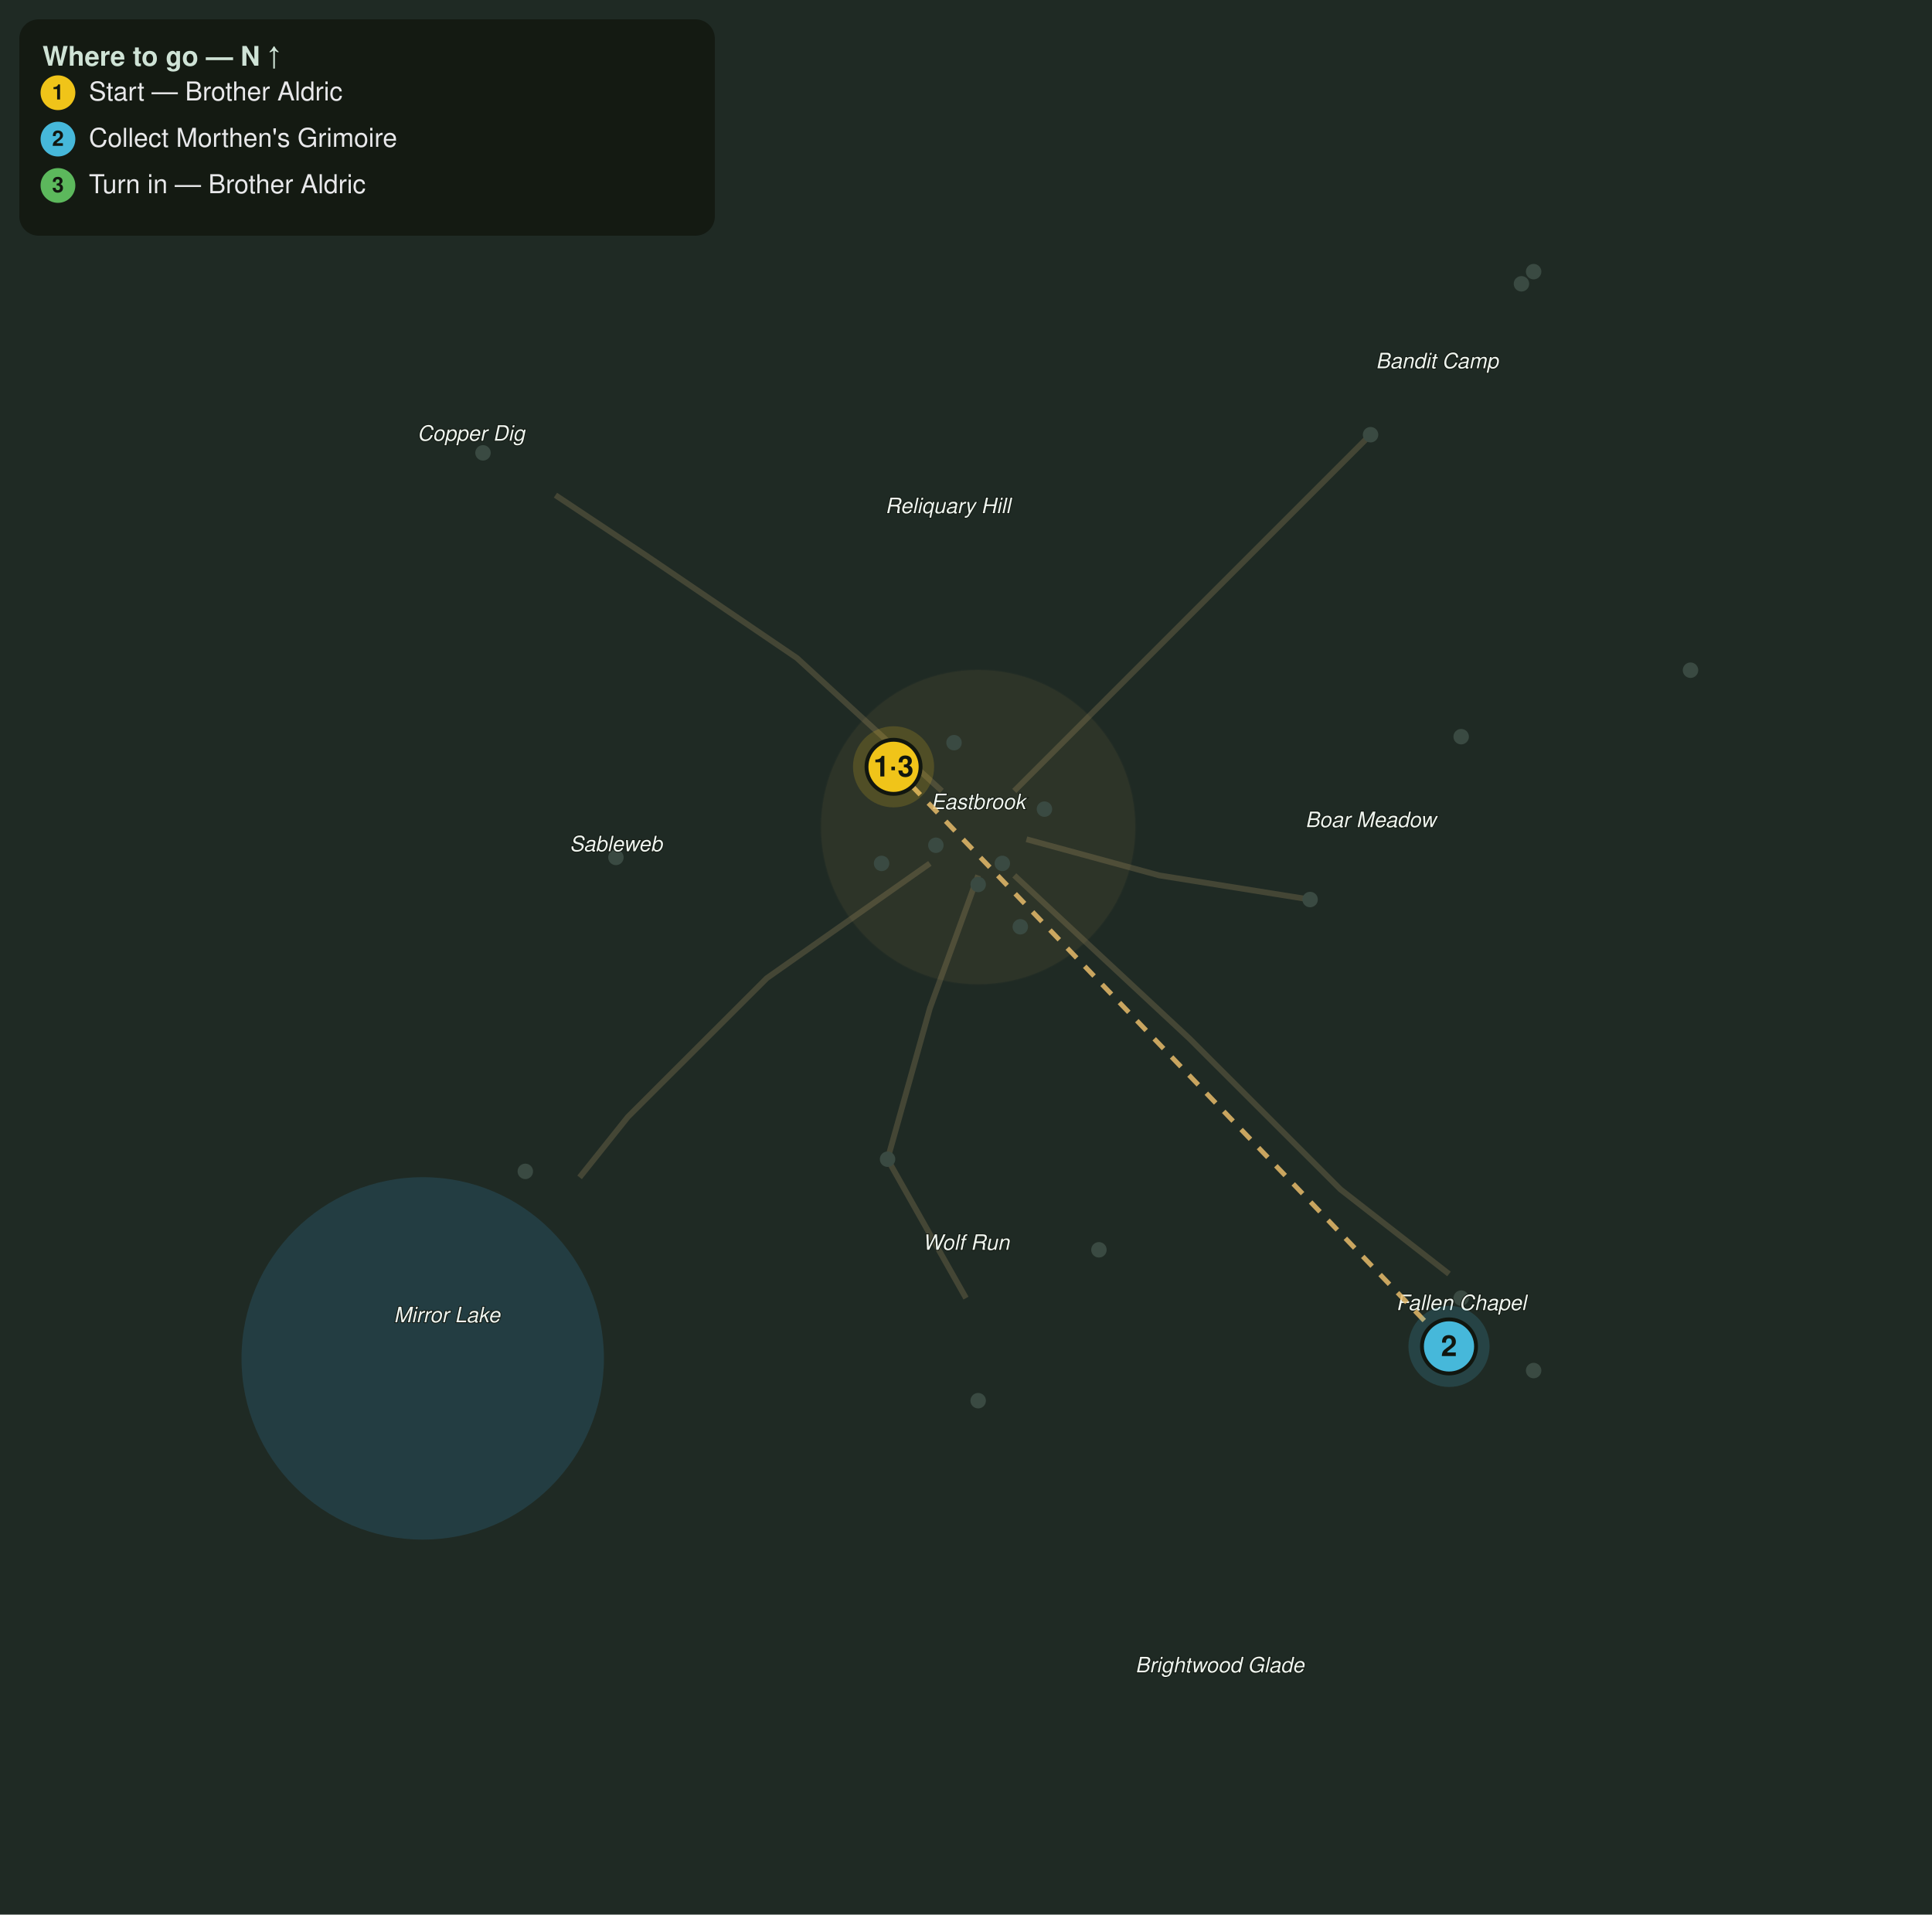
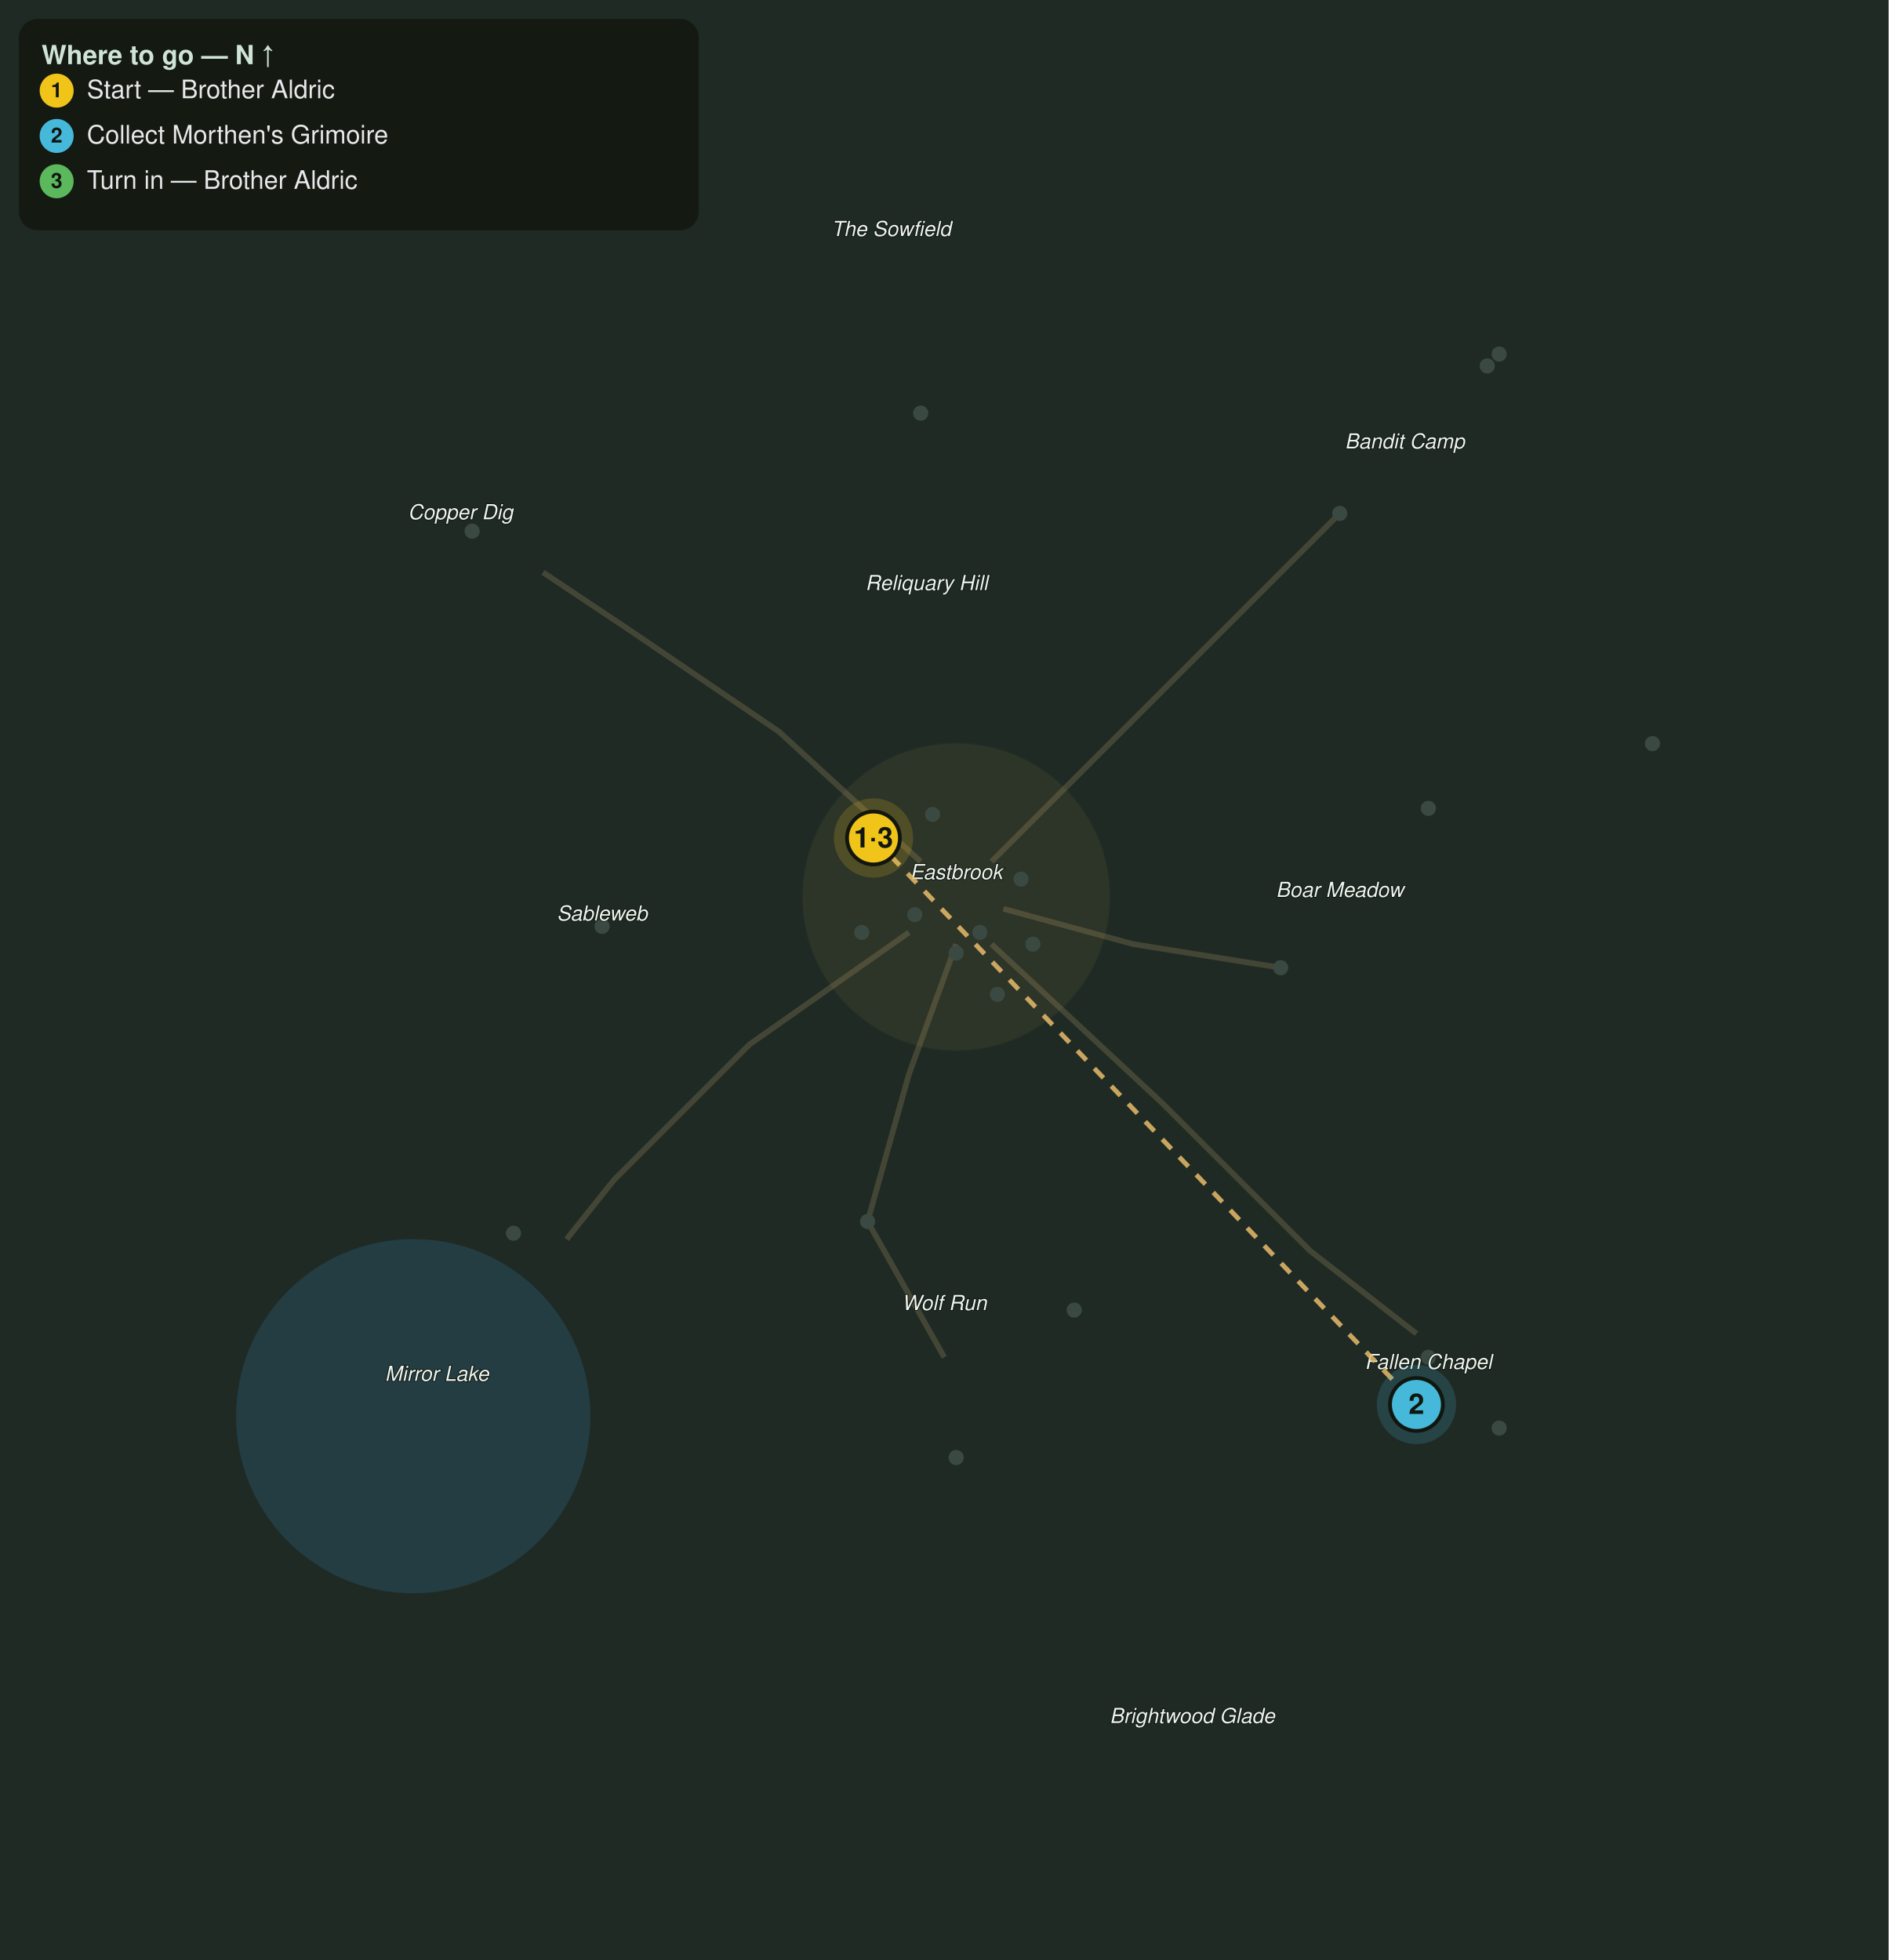
- <svg xmlns="http://www.w3.org/2000/svg" viewBox="0 0 1000 991" font-family="Segoe UI, Helvetica, Arial, sans-serif">
-   <rect width="1000" height="991" fill="#1f2a24" />
-   <circle cx="218.8" cy="703.1" r="93.8" fill="#2f6f8f" opacity="0.28" />
-   <path d="M506.3 453.1 L481.3 521.9 L459.4 600.0 L500.0 671.9" fill="none" stroke="#8a7a55" stroke-width="3" opacity="0.35" />
-   <path d="M531.3 434.4 L600.0 453.1 L678.1 465.6" fill="none" stroke="#8a7a55" stroke-width="3" opacity="0.35" />
-   <path d="M525.0 409.4 L600.0 334.4 L662.5 271.9 L709.4 225.0" fill="none" stroke="#8a7a55" stroke-width="3" opacity="0.35" />
-   <path d="M481.3 446.9 L396.9 506.3 L325.0 578.1 L300.0 609.4" fill="none" stroke="#8a7a55" stroke-width="3" opacity="0.35" />
-   <path d="M487.5 409.4 L412.5 340.6 L334.4 287.5 L287.5 256.3" fill="none" stroke="#8a7a55" stroke-width="3" opacity="0.35" />
-   <path d="M525.0 453.1 L615.6 537.5 L693.8 615.6 L750.0 659.4" fill="none" stroke="#8a7a55" stroke-width="3" opacity="0.35" />
-   <circle cx="506.3" cy="428.1" r="81.3" fill="#caa15a" opacity="0.08" stroke="#caa15a" stroke-width="1" stroke-opacity="0.3" />
-   <circle cx="459.4" cy="600.0" r="4" fill="#3a4a42" />
-   <circle cx="568.8" cy="646.9" r="4" fill="#3a4a42" />
-   <circle cx="506.3" cy="725.0" r="4" fill="#3a4a42" />
-   <circle cx="678.1" cy="465.6" r="4" fill="#3a4a42" />
-   <circle cx="756.3" cy="381.3" r="4" fill="#3a4a42" />
-   <circle cx="875.0" cy="346.9" r="4" fill="#3a4a42" />
-   <circle cx="318.8" cy="443.8" r="4" fill="#3a4a42" />
-   <circle cx="271.9" cy="606.3" r="4" fill="#3a4a42" />
-   <circle cx="250.0" cy="234.4" r="4" fill="#3a4a42" />
-   <circle cx="709.4" cy="225.0" r="4" fill="#3a4a42" />
-   <circle cx="787.5" cy="146.9" r="4" fill="#3a4a42" />
-   <circle cx="793.8" cy="140.6" r="4" fill="#3a4a42" />
-   <circle cx="756.3" cy="671.9" r="4" fill="#3a4a42" />
-   <circle cx="793.8" cy="709.4" r="4" fill="#3a4a42" />
-   <circle cx="506.3" cy="457.8" r="4" fill="#3a4a42" />
-   <circle cx="518.8" cy="446.9" r="4" fill="#3a4a42" />
-   <circle cx="484.4" cy="437.5" r="4" fill="#3a4a42" />
-   <circle cx="540.6" cy="418.8" r="4" fill="#3a4a42" />
-   <circle cx="462.5" cy="396.9" r="4" fill="#3a4a42" />
-   <circle cx="528.1" cy="479.7" r="4" fill="#3a4a42" />
-   <circle cx="456.3" cy="446.9" r="4" fill="#3a4a42" />
-   <circle cx="493.8" cy="384.4" r="4" fill="#3a4a42" />
-   <text x="506.3" y="418.8" fill="#eef4ee" font-size="11" font-style="italic" text-anchor="middle" stroke="#10160f" stroke-width="0.8" paint-order="stroke">Eastbrook</text>
-   <text x="500.0" y="646.9" fill="#eef4ee" font-size="11" font-style="italic" text-anchor="middle" stroke="#10160f" stroke-width="0.8" paint-order="stroke">Wolf Run</text>
-   <text x="709.4" y="428.1" fill="#eef4ee" font-size="11" font-style="italic" text-anchor="middle" stroke="#10160f" stroke-width="0.8" paint-order="stroke">Boar Meadow</text>
-   <text x="231.3" y="684.4" fill="#eef4ee" font-size="11" font-style="italic" text-anchor="middle" stroke="#10160f" stroke-width="0.8" paint-order="stroke">Mirror Lake</text>
-   <text x="318.8" y="440.6" fill="#eef4ee" font-size="11" font-style="italic" text-anchor="middle" stroke="#10160f" stroke-width="0.8" paint-order="stroke">Sableweb</text>
-   <text x="243.8" y="228.1" fill="#eef4ee" font-size="11" font-style="italic" text-anchor="middle" stroke="#10160f" stroke-width="0.8" paint-order="stroke">Copper Dig</text>
-   <text x="743.8" y="190.6" fill="#eef4ee" font-size="11" font-style="italic" text-anchor="middle" stroke="#10160f" stroke-width="0.8" paint-order="stroke">Bandit Camp</text>
-   <text x="756.3" y="678.1" fill="#eef4ee" font-size="11" font-style="italic" text-anchor="middle" stroke="#10160f" stroke-width="0.8" paint-order="stroke">Fallen Chapel</text>
-   <text x="490.6" y="265.6" fill="#eef4ee" font-size="11" font-style="italic" text-anchor="middle" stroke="#10160f" stroke-width="0.8" paint-order="stroke">Reliquary Hill</text>
-   <text x="631.3" y="865.6" fill="#eef4ee" font-size="11" font-style="italic" text-anchor="middle" stroke="#10160f" stroke-width="0.8" paint-order="stroke">Brightwood Glade</text>
-   <path d="M462.5 396.9 L750.0 696.9" fill="none" stroke="#e6bb6a" stroke-width="2.5" stroke-dasharray="7 6" opacity="0.85" />
+ <svg xmlns="http://www.w3.org/2000/svg" viewBox="0 0 1000 1038" font-family="Segoe UI, Helvetica, Arial, sans-serif">
+   <rect width="1000" height="1038" fill="#1f2a24" />
+   <circle cx="218.8" cy="750.0" r="93.8" fill="#2f6f8f" opacity="0.28" />
+   <path d="M506.3 500.0 L481.3 568.8 L459.4 646.9 L500.0 718.8" fill="none" stroke="#8a7a55" stroke-width="3" opacity="0.35" />
+   <path d="M531.3 481.3 L600.0 500.0 L678.1 512.5" fill="none" stroke="#8a7a55" stroke-width="3" opacity="0.35" />
+   <path d="M525.0 456.3 L600.0 381.3 L662.5 318.8 L709.4 271.9" fill="none" stroke="#8a7a55" stroke-width="3" opacity="0.35" />
+   <path d="M481.3 493.8 L396.9 553.1 L325.0 625.0 L300.0 656.3" fill="none" stroke="#8a7a55" stroke-width="3" opacity="0.35" />
+   <path d="M487.5 456.3 L412.5 387.5 L334.4 334.4 L287.5 303.1" fill="none" stroke="#8a7a55" stroke-width="3" opacity="0.35" />
+   <path d="M525.0 500.0 L615.6 584.4 L693.8 662.5 L750.0 706.3" fill="none" stroke="#8a7a55" stroke-width="3" opacity="0.35" />
+   <circle cx="506.3" cy="475.0" r="81.3" fill="#caa15a" opacity="0.08" stroke="#caa15a" stroke-width="1" stroke-opacity="0.3" />
+   <circle cx="459.4" cy="646.9" r="4" fill="#3a4a42" />
+   <circle cx="568.8" cy="693.8" r="4" fill="#3a4a42" />
+   <circle cx="506.3" cy="771.9" r="4" fill="#3a4a42" />
+   <circle cx="678.1" cy="512.5" r="4" fill="#3a4a42" />
+   <circle cx="756.3" cy="428.1" r="4" fill="#3a4a42" />
+   <circle cx="875.0" cy="393.8" r="4" fill="#3a4a42" />
+   <circle cx="318.8" cy="490.6" r="4" fill="#3a4a42" />
+   <circle cx="271.9" cy="653.1" r="4" fill="#3a4a42" />
+   <circle cx="250.0" cy="281.3" r="4" fill="#3a4a42" />
+   <circle cx="709.4" cy="271.9" r="4" fill="#3a4a42" />
+   <circle cx="787.5" cy="193.8" r="4" fill="#3a4a42" />
+   <circle cx="793.8" cy="187.5" r="4" fill="#3a4a42" />
+   <circle cx="756.3" cy="718.8" r="4" fill="#3a4a42" />
+   <circle cx="793.8" cy="756.3" r="4" fill="#3a4a42" />
+   <circle cx="506.3" cy="504.7" r="4" fill="#3a4a42" />
+   <circle cx="518.8" cy="493.8" r="4" fill="#3a4a42" />
+   <circle cx="484.4" cy="484.4" r="4" fill="#3a4a42" />
+   <circle cx="540.6" cy="465.6" r="4" fill="#3a4a42" />
+   <circle cx="462.5" cy="443.8" r="4" fill="#3a4a42" />
+   <circle cx="528.1" cy="526.6" r="4" fill="#3a4a42" />
+   <circle cx="456.3" cy="493.8" r="4" fill="#3a4a42" />
+   <circle cx="493.8" cy="431.3" r="4" fill="#3a4a42" />
+   <circle cx="546.9" cy="500.0" r="4" fill="#3a4a42" />
+   <circle cx="487.5" cy="218.8" r="4" fill="#3a4a42" />
+   <text x="506.3" y="465.6" fill="#eef4ee" font-size="11" font-style="italic" text-anchor="middle" stroke="#10160f" stroke-width="0.8" paint-order="stroke">Eastbrook</text>
+   <text x="500.0" y="693.8" fill="#eef4ee" font-size="11" font-style="italic" text-anchor="middle" stroke="#10160f" stroke-width="0.8" paint-order="stroke">Wolf Run</text>
+   <text x="709.4" y="475.0" fill="#eef4ee" font-size="11" font-style="italic" text-anchor="middle" stroke="#10160f" stroke-width="0.8" paint-order="stroke">Boar Meadow</text>
+   <text x="231.3" y="731.3" fill="#eef4ee" font-size="11" font-style="italic" text-anchor="middle" stroke="#10160f" stroke-width="0.8" paint-order="stroke">Mirror Lake</text>
+   <text x="318.8" y="487.5" fill="#eef4ee" font-size="11" font-style="italic" text-anchor="middle" stroke="#10160f" stroke-width="0.8" paint-order="stroke">Sableweb</text>
+   <text x="243.8" y="275.0" fill="#eef4ee" font-size="11" font-style="italic" text-anchor="middle" stroke="#10160f" stroke-width="0.8" paint-order="stroke">Copper Dig</text>
+   <text x="743.8" y="237.5" fill="#eef4ee" font-size="11" font-style="italic" text-anchor="middle" stroke="#10160f" stroke-width="0.8" paint-order="stroke">Bandit Camp</text>
+   <text x="756.3" y="725.0" fill="#eef4ee" font-size="11" font-style="italic" text-anchor="middle" stroke="#10160f" stroke-width="0.8" paint-order="stroke">Fallen Chapel</text>
+   <text x="490.6" y="312.5" fill="#eef4ee" font-size="11" font-style="italic" text-anchor="middle" stroke="#10160f" stroke-width="0.8" paint-order="stroke">Reliquary Hill</text>
+   <text x="631.3" y="912.5" fill="#eef4ee" font-size="11" font-style="italic" text-anchor="middle" stroke="#10160f" stroke-width="0.8" paint-order="stroke">Brightwood Glade</text>
+   <text x="471.9" y="125.0" fill="#eef4ee" font-size="11" font-style="italic" text-anchor="middle" stroke="#10160f" stroke-width="0.8" paint-order="stroke">The Sowfield</text>
+   <path d="M462.5 443.8 L750.0 743.8" fill="none" stroke="#e6bb6a" stroke-width="2.5" stroke-dasharray="7 6" opacity="0.85" />
  <g class="qstep" data-keys="giver,turnin" data-steps="1,3">
-     <circle cx="462.5" cy="396.9" r="21" fill="#f0c419" opacity="0.18" />
-     <circle cx="462.5" cy="396.9" r="14" fill="#f0c419" stroke="#11160f" stroke-width="2" />
-     <text x="462.5" y="401.9" fill="#11160f" font-size="15" font-weight="bold" text-anchor="middle">1·3</text>
+     <circle cx="462.5" cy="443.8" r="21" fill="#f0c419" opacity="0.18" />
+     <circle cx="462.5" cy="443.8" r="14" fill="#f0c419" stroke="#11160f" stroke-width="2" />
+     <text x="462.5" y="448.8" fill="#11160f" font-size="15" font-weight="bold" text-anchor="middle">1·3</text>
  </g>
  <g class="qstep" data-keys="morthen_grimoire" data-steps="2">
-     <circle cx="750.0" cy="696.9" r="21" fill="#46b8da" opacity="0.18" />
-     <circle cx="750.0" cy="696.9" r="14" fill="#46b8da" stroke="#11160f" stroke-width="2" />
-     <text x="750.0" y="701.9" fill="#11160f" font-size="15" font-weight="bold" text-anchor="middle">2</text>
+     <circle cx="750.0" cy="743.8" r="21" fill="#46b8da" opacity="0.18" />
+     <circle cx="750.0" cy="743.8" r="14" fill="#46b8da" stroke="#11160f" stroke-width="2" />
+     <text x="750.0" y="748.8" fill="#11160f" font-size="15" font-weight="bold" text-anchor="middle">2</text>
  </g>
  <rect x="10" y="10" width="360" height="112" rx="10" fill="#11160f" opacity="0.82" />
  <text x="22" y="34" fill="#cfe3d6" font-size="14" font-weight="bold">Where to go — N ↑</text>
  <circle cx="30" cy="48" r="9" fill="#f0c419" />
  <text x="30" y="51.5" fill="#11160f" font-size="11" font-weight="bold" text-anchor="middle">1</text>
  <text x="46" y="52" fill="#e8e8ea" font-size="13.5">Start — Brother Aldric</text>
  <circle cx="30" cy="72" r="9" fill="#46b8da" />
  <text x="30" y="75.5" fill="#11160f" font-size="11" font-weight="bold" text-anchor="middle">2</text>
  <text x="46" y="76" fill="#e8e8ea" font-size="13.5">Collect Morthen's Grimoire</text>
  <circle cx="30" cy="96" r="9" fill="#5cb85c" />
  <text x="30" y="99.5" fill="#11160f" font-size="11" font-weight="bold" text-anchor="middle">3</text>
  <text x="46" y="100" fill="#e8e8ea" font-size="13.5">Turn in — Brother Aldric</text>
</svg>
